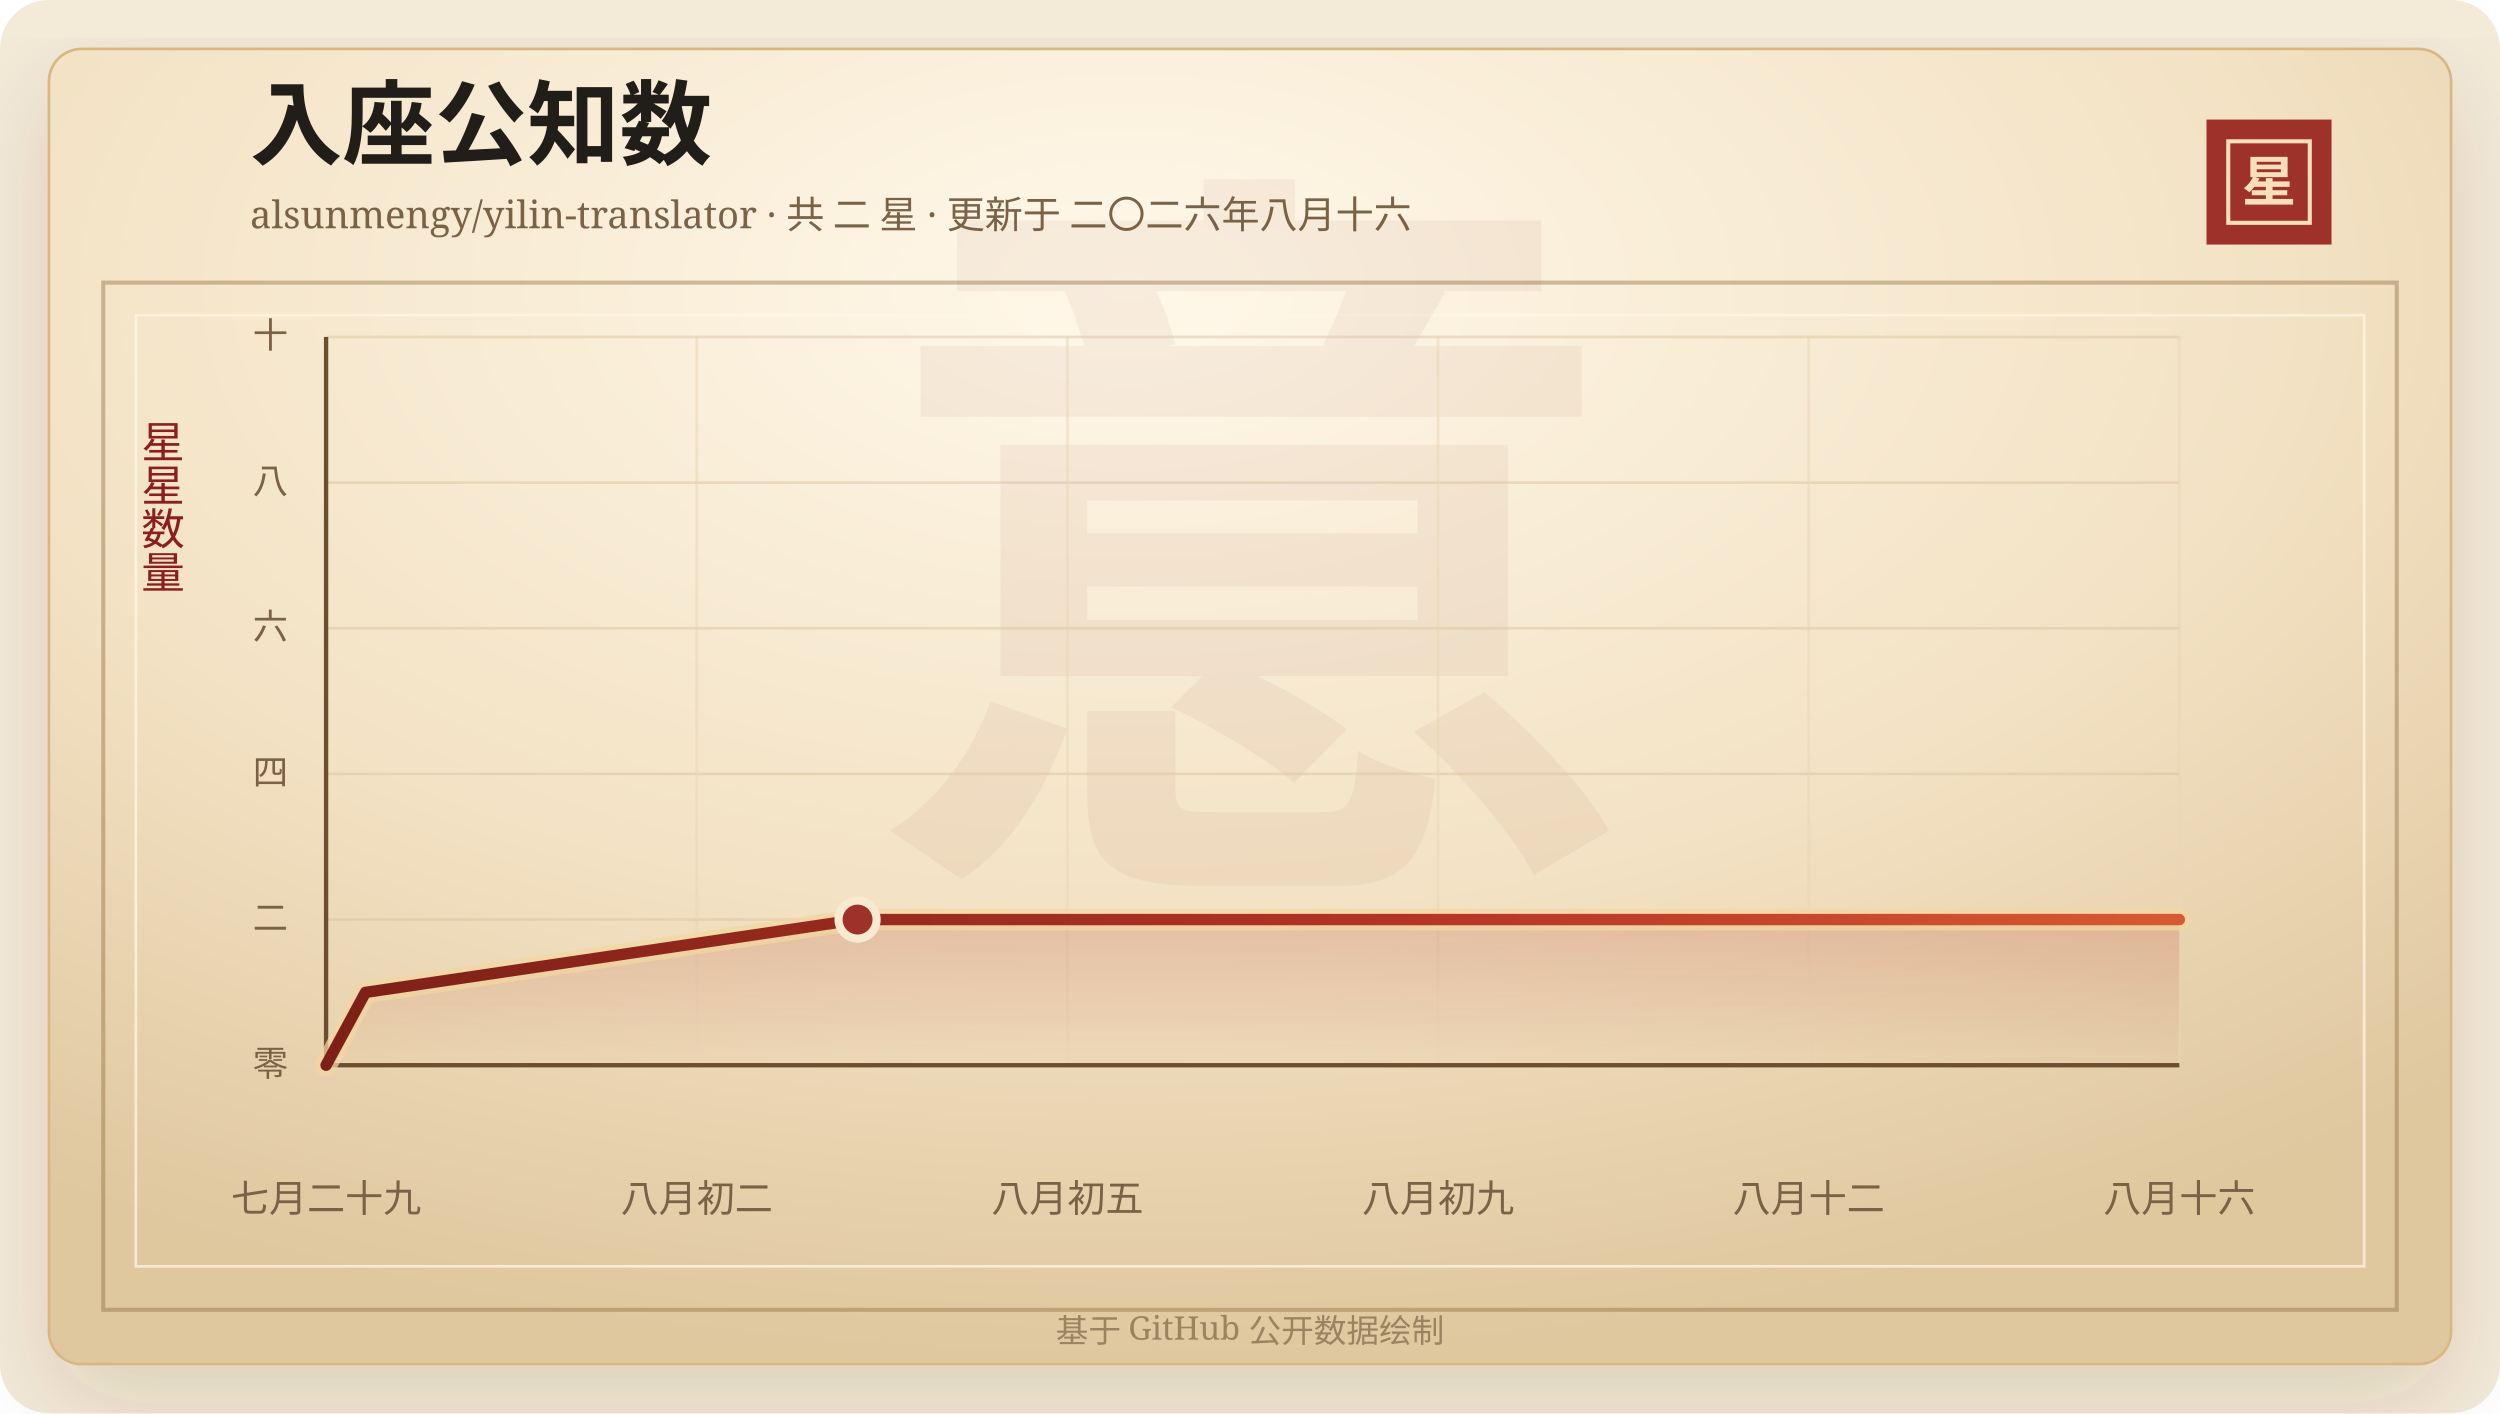
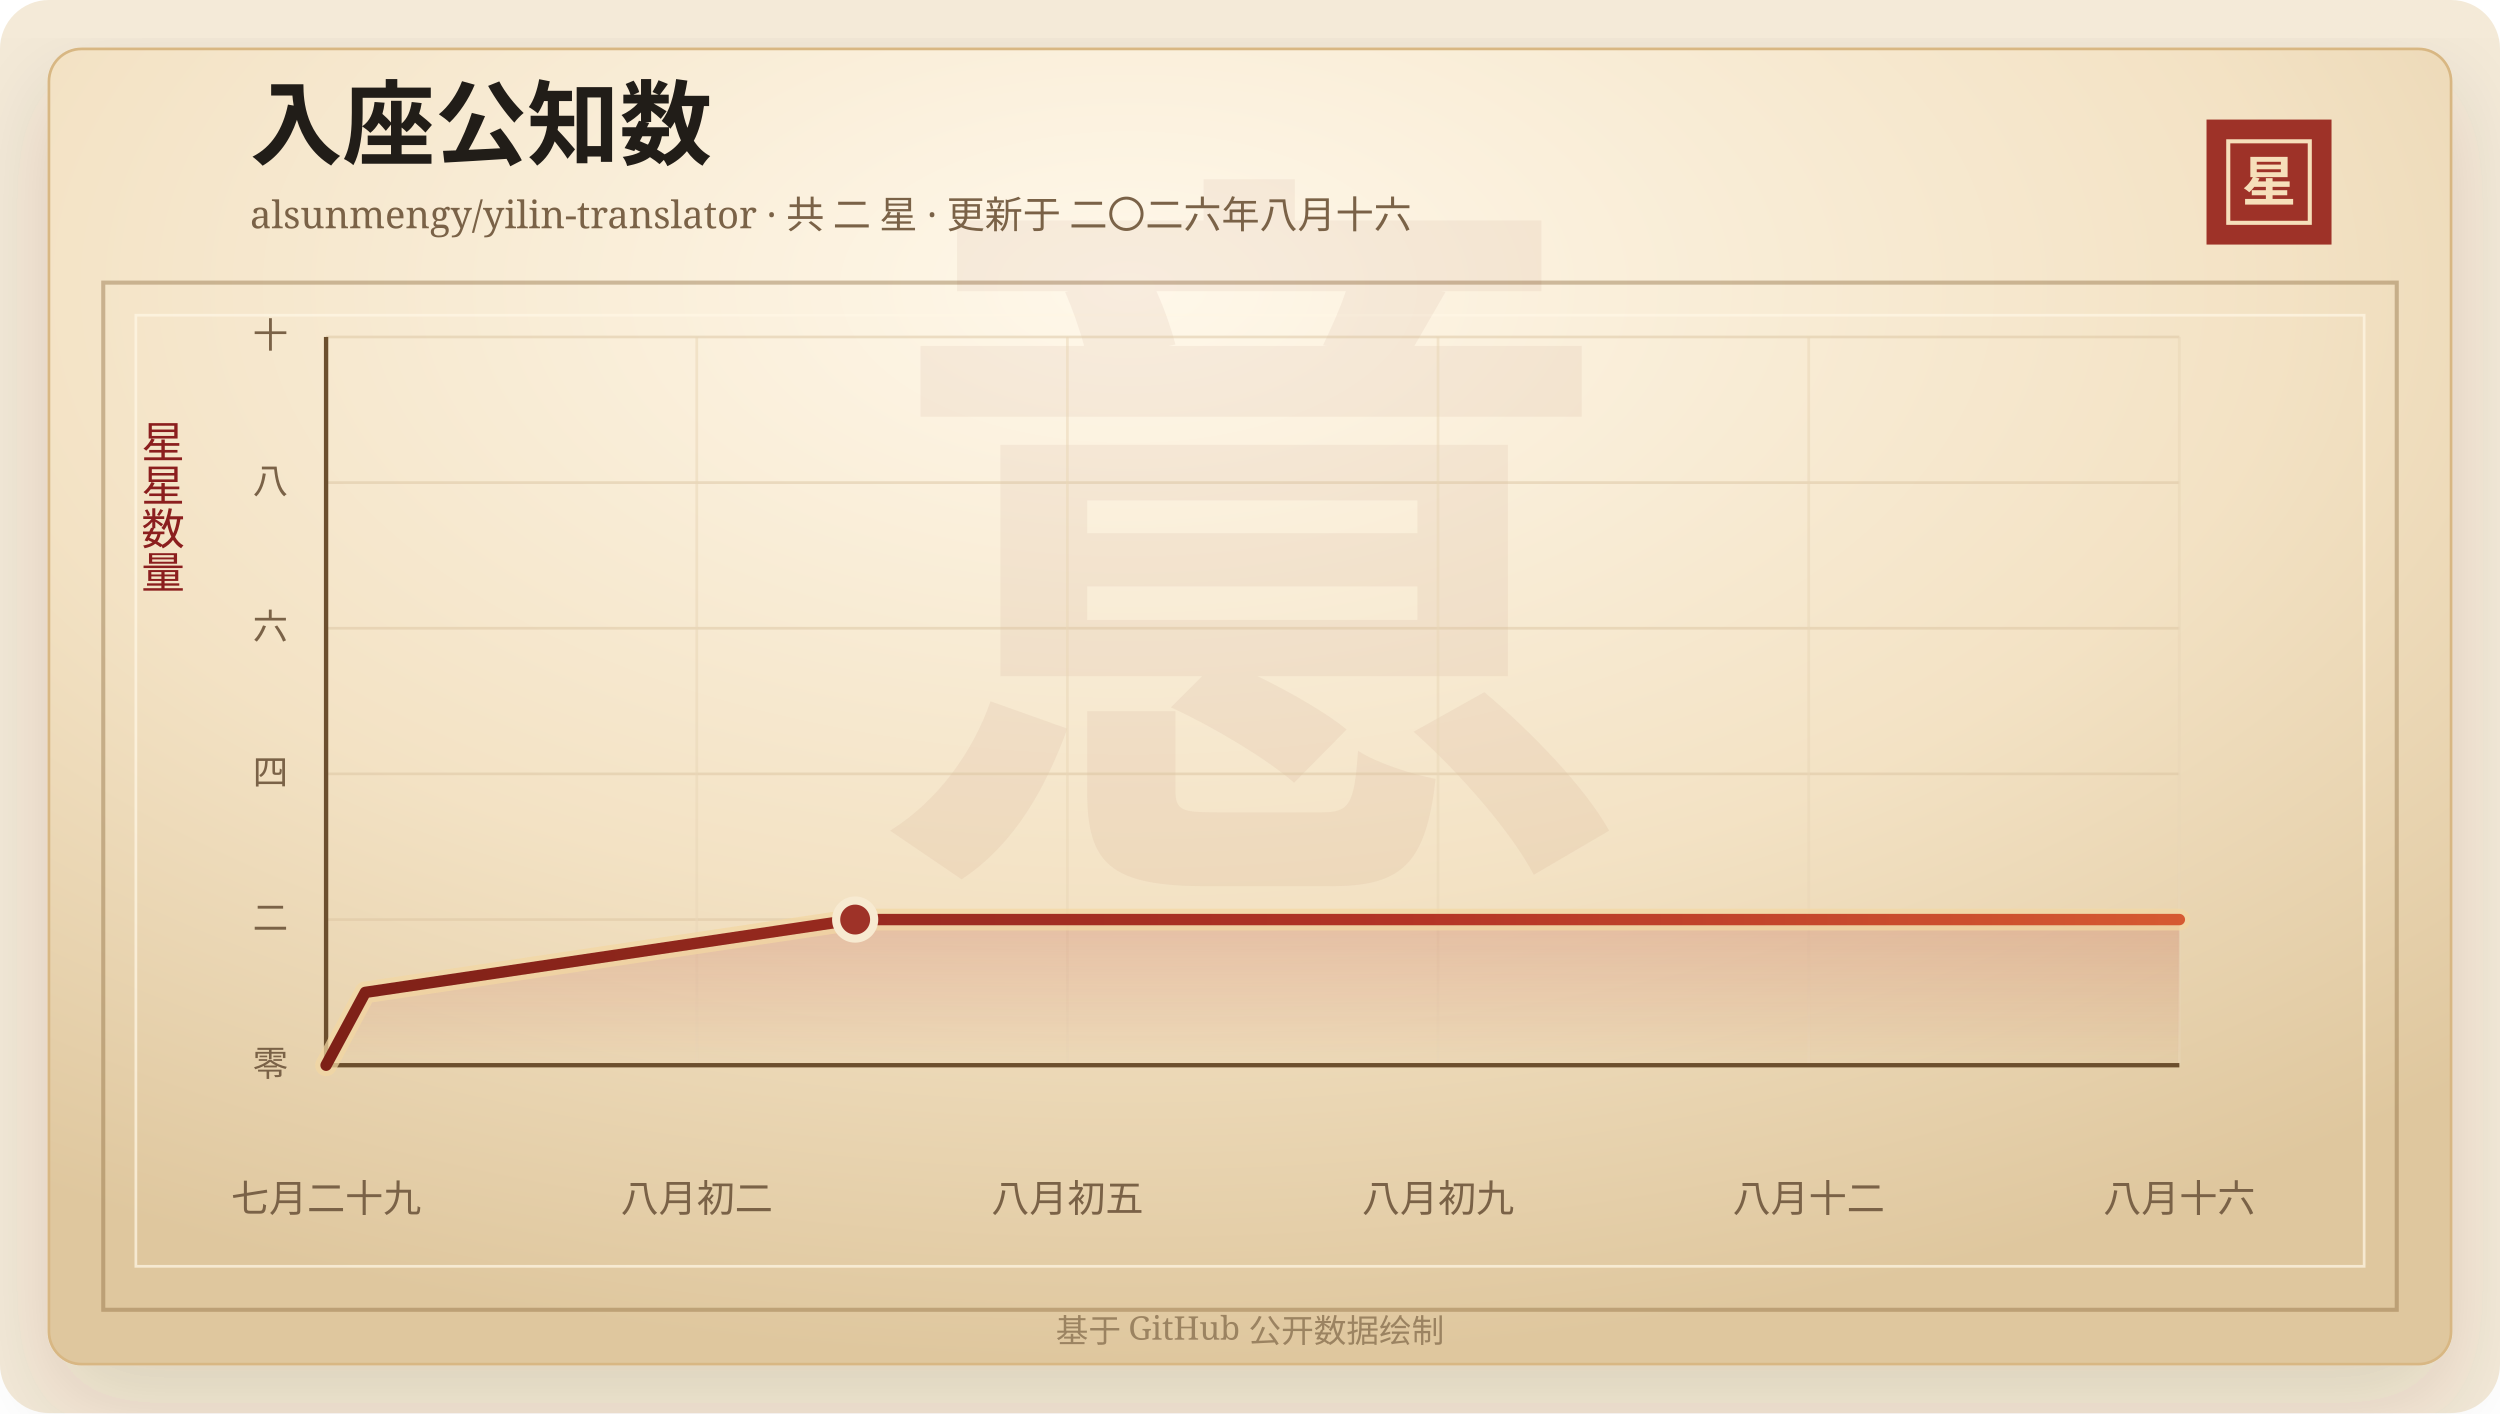
<svg xmlns="http://www.w3.org/2000/svg" width="920" height="520" viewBox="0 0 920 520" role="img" aria-labelledby="title desc">
  <defs>
    <linearGradient id="line" x1="0" x2="1" y1="0" y2="0">
      <stop offset="0%" stop-color="#7d2017" />
      <stop offset="58%" stop-color="#b33426" />
      <stop offset="100%" stop-color="#d65a32" />
    </linearGradient>
    <linearGradient id="area" x1="0" x2="0" y1="0" y2="1">
      <stop offset="0%" stop-color="#b33426" stop-opacity="0.2" />
      <stop offset="100%" stop-color="#b33426" stop-opacity="0" />
    </linearGradient>
    <radialGradient id="paper" cx="45%" cy="18%" r="82%">
      <stop offset="0%" stop-color="#fff8ea" />
      <stop offset="58%" stop-color="#f3e2c4" />
      <stop offset="100%" stop-color="#dfc79e" />
    </radialGradient>
    <filter id="shadow" x="-20%" y="-20%" width="140%" height="140%">
      <feDropShadow dx="0" dy="14" stdDeviation="18" flood-color="#3b2a20" flood-opacity="0.14" />
    </filter>
  </defs>
  <rect width="920" height="520" rx="18" fill="#f4ead8" />
  <rect x="18" y="18" width="884" height="484" rx="12" fill="url(#paper)" stroke="#d8b783" filter="url(#shadow)" />
  <rect x="38" y="104" width="844" height="378" fill="none" stroke="#8c6b3f" stroke-opacity="0.42" stroke-width="1.5" />
  <rect x="50" y="116" width="820" height="350" fill="none" stroke="#fff7e5" stroke-opacity="0.72" />
  <text x="460" y="304" text-anchor="middle" fill="#8c342a" fill-opacity="0.06" font-family="Songti SC, STSong, SimSun, serif" font-size="280" font-weight="700">意</text>
  <text x="92" y="58" fill="#211d18" font-family="Songti SC, STSong, SimSun, serif" font-size="34" font-weight="700">入座公知数</text>
  <text x="92" y="84" fill="#7a6247" font-family="Songti SC, STSong, SimSun, serif" font-size="14.0">alsunmengy/yilin-translator · 共 二 星 · 更新于 二〇二六年八月十六</text>
  <rect x="812" y="44" width="46" height="46" fill="#9e3228" />
  <rect x="820" y="52" width="30" height="30" fill="none" stroke="#f6dfba" stroke-width="1.5" />
  <text x="835" y="74" text-anchor="middle" fill="#f6dfba" font-family="Songti SC, STSong, SimSun, serif" font-size="20" font-weight="700">星</text>
  <text x="60" y="166" text-anchor="middle" fill="#8b1e1e" font-family="Songti SC, STSong, SimSun, serif" font-size="16" writing-mode="vertical-rl">星星数量</text>
  <line x1="120" y1="392.00" x2="802" y2="392.00" stroke="#d9c29e" stroke-opacity="0.48" />
  <text x="106" y="396.00" text-anchor="end" fill="#7a6247" font-family="Songti SC, STSong, SimSun, serif" font-size="13">零</text>
  <line x1="120" y1="338.40" x2="802" y2="338.40" stroke="#d9c29e" stroke-opacity="0.48" />
  <text x="106" y="342.40" text-anchor="end" fill="#7a6247" font-family="Songti SC, STSong, SimSun, serif" font-size="13">二</text>
  <line x1="120" y1="284.80" x2="802" y2="284.80" stroke="#d9c29e" stroke-opacity="0.48" />
  <text x="106" y="288.80" text-anchor="end" fill="#7a6247" font-family="Songti SC, STSong, SimSun, serif" font-size="13">四</text>
  <line x1="120" y1="231.20" x2="802" y2="231.20" stroke="#d9c29e" stroke-opacity="0.48" />
  <text x="106" y="235.20" text-anchor="end" fill="#7a6247" font-family="Songti SC, STSong, SimSun, serif" font-size="13">六</text>
  <line x1="120" y1="177.60" x2="802" y2="177.60" stroke="#d9c29e" stroke-opacity="0.48" />
  <text x="106" y="181.60" text-anchor="end" fill="#7a6247" font-family="Songti SC, STSong, SimSun, serif" font-size="13">八</text>
  <line x1="120" y1="124.00" x2="802" y2="124.00" stroke="#d9c29e" stroke-opacity="0.48" />
  <text x="106" y="128.00" text-anchor="end" fill="#7a6247" font-family="Songti SC, STSong, SimSun, serif" font-size="13">十</text>
  <line x1="120.00" y1="124" x2="120.00" y2="392" stroke="#ead6b7" stroke-opacity="0.54" />
  <text x="120.00" y="446" text-anchor="middle" fill="#7a6247" font-family="Songti SC, STSong, SimSun, serif" font-size="14">七月二十九</text>
  <line x1="256.40" y1="124" x2="256.40" y2="392" stroke="#ead6b7" stroke-opacity="0.54" />
  <text x="256.40" y="446" text-anchor="middle" fill="#7a6247" font-family="Songti SC, STSong, SimSun, serif" font-size="14">八月初二</text>
  <line x1="392.80" y1="124" x2="392.80" y2="392" stroke="#ead6b7" stroke-opacity="0.54" />
  <text x="392.80" y="446" text-anchor="middle" fill="#7a6247" font-family="Songti SC, STSong, SimSun, serif" font-size="14">八月初五</text>
  <line x1="529.20" y1="124" x2="529.20" y2="392" stroke="#ead6b7" stroke-opacity="0.54" />
  <text x="529.20" y="446" text-anchor="middle" fill="#7a6247" font-family="Songti SC, STSong, SimSun, serif" font-size="14">八月初九</text>
  <line x1="665.60" y1="124" x2="665.60" y2="392" stroke="#ead6b7" stroke-opacity="0.54" />
  <text x="665.60" y="446" text-anchor="middle" fill="#7a6247" font-family="Songti SC, STSong, SimSun, serif" font-size="14">八月十二</text>
  <line x1="802.00" y1="124" x2="802.00" y2="392" stroke="#ead6b7" stroke-opacity="0.54" />
  <text x="802.00" y="446" text-anchor="middle" fill="#7a6247" font-family="Songti SC, STSong, SimSun, serif" font-size="14">八月十六</text>
  <line x1="120" y1="392" x2="802" y2="392" stroke="#6c4f2e" stroke-width="1.6" />
  <line x1="120" y1="124" x2="120" y2="392" stroke="#6c4f2e" stroke-width="1.6" />
-   <polygon points="120.00,392.00 120.00,392.00 134.49,365.20 315.59,338.40 802.00,338.40 802.00,392.00" fill="url(#area)" />
-   <polyline points="120.00,392.00 134.49,365.20 315.59,338.40 802.00,338.40" fill="none" stroke="#f3d7a2" stroke-width="8" stroke-linecap="round" stroke-linejoin="round" opacity="0.72" />
-   <polyline points="120.00,392.00 134.49,365.20 315.59,338.40 802.00,338.40" fill="none" stroke="url(#line)" stroke-width="4.2" stroke-linecap="round" stroke-linejoin="round" />
-   <circle cx="315.59" cy="338.40" r="7" fill="#9e3228" stroke="#f7ead1" stroke-width="3" />
+   <polygon points="120.00,392.00 120.00,392.00 134.42,365.20 314.70,338.40 802.00,338.40 802.00,392.00" fill="url(#area)" />
+   <polyline points="120.00,392.00 134.42,365.20 314.70,338.40 802.00,338.40" fill="none" stroke="#f3d7a2" stroke-width="8" stroke-linecap="round" stroke-linejoin="round" opacity="0.72" />
+   <polyline points="120.00,392.00 134.42,365.20 314.70,338.40 802.00,338.40" fill="none" stroke="url(#line)" stroke-width="4.2" stroke-linecap="round" stroke-linejoin="round" />
+   <circle cx="314.70" cy="338.40" r="7" fill="#9e3228" stroke="#f7ead1" stroke-width="3" />
  <text x="460" y="494" text-anchor="middle" fill="#9b8361" font-family="Songti SC, STSong, SimSun, serif" font-size="12">基于 GitHub 公开数据绘制</text>
</svg>
